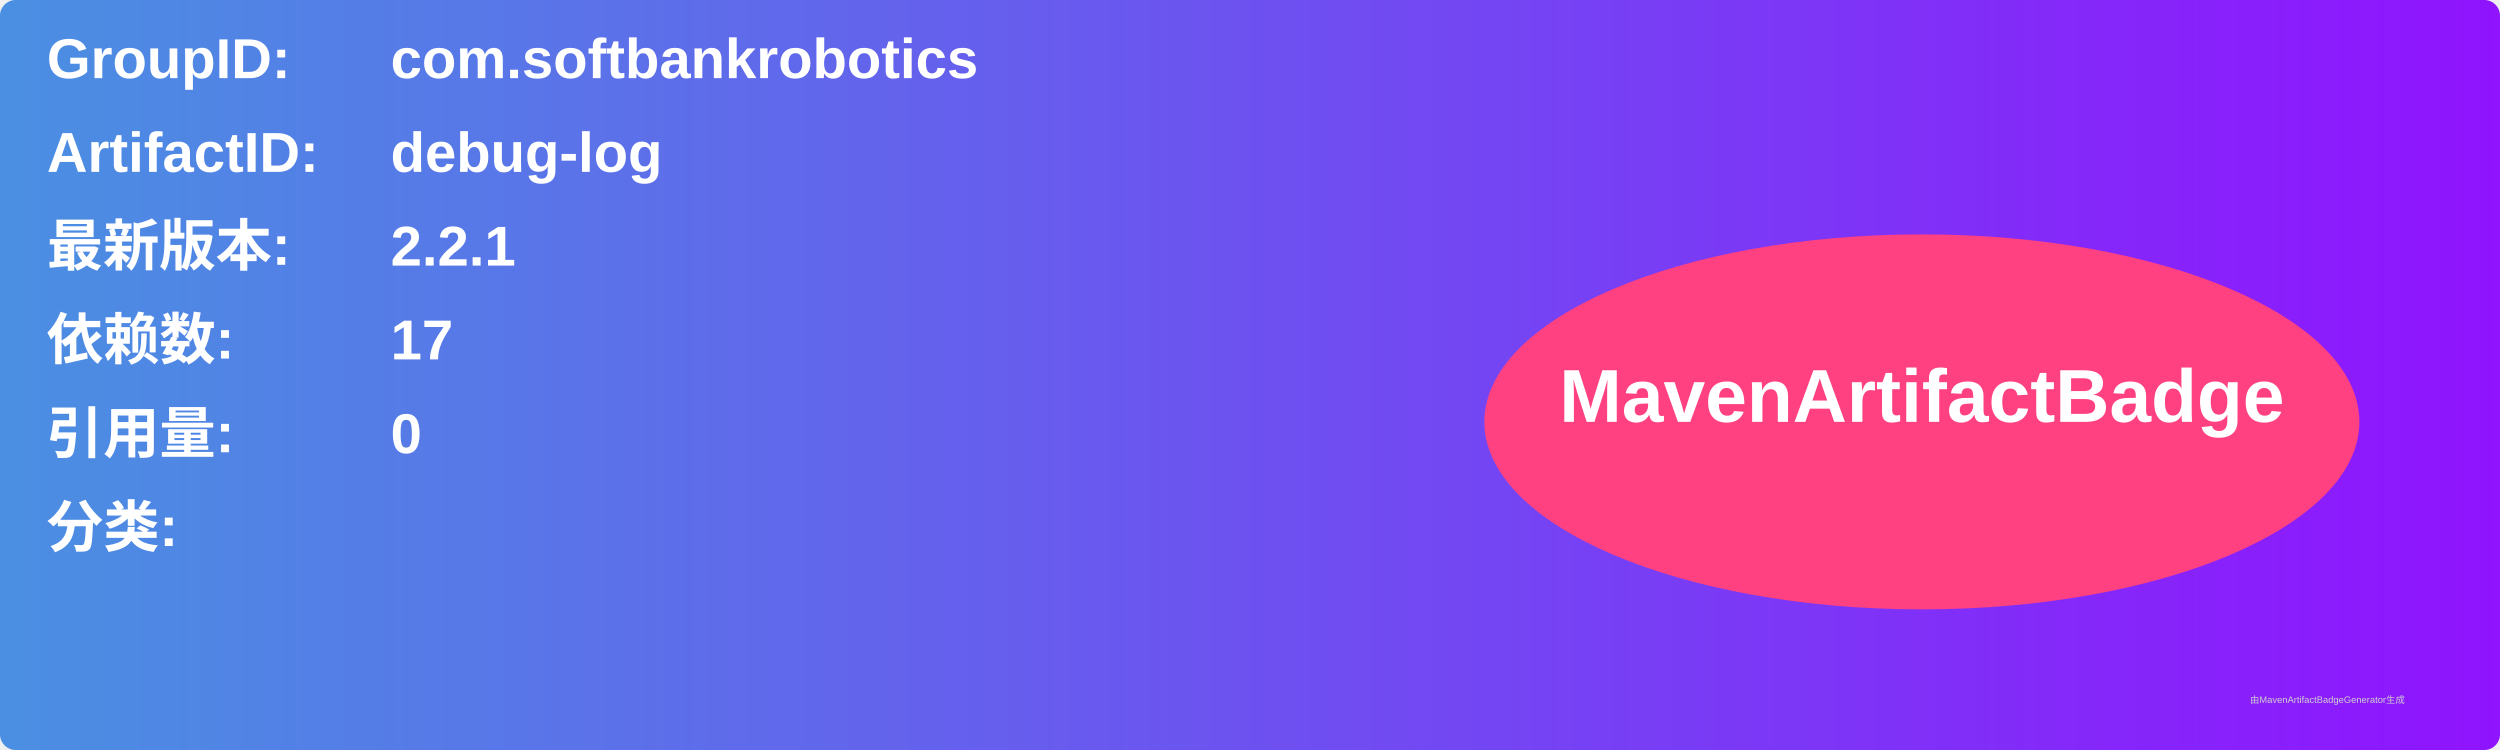
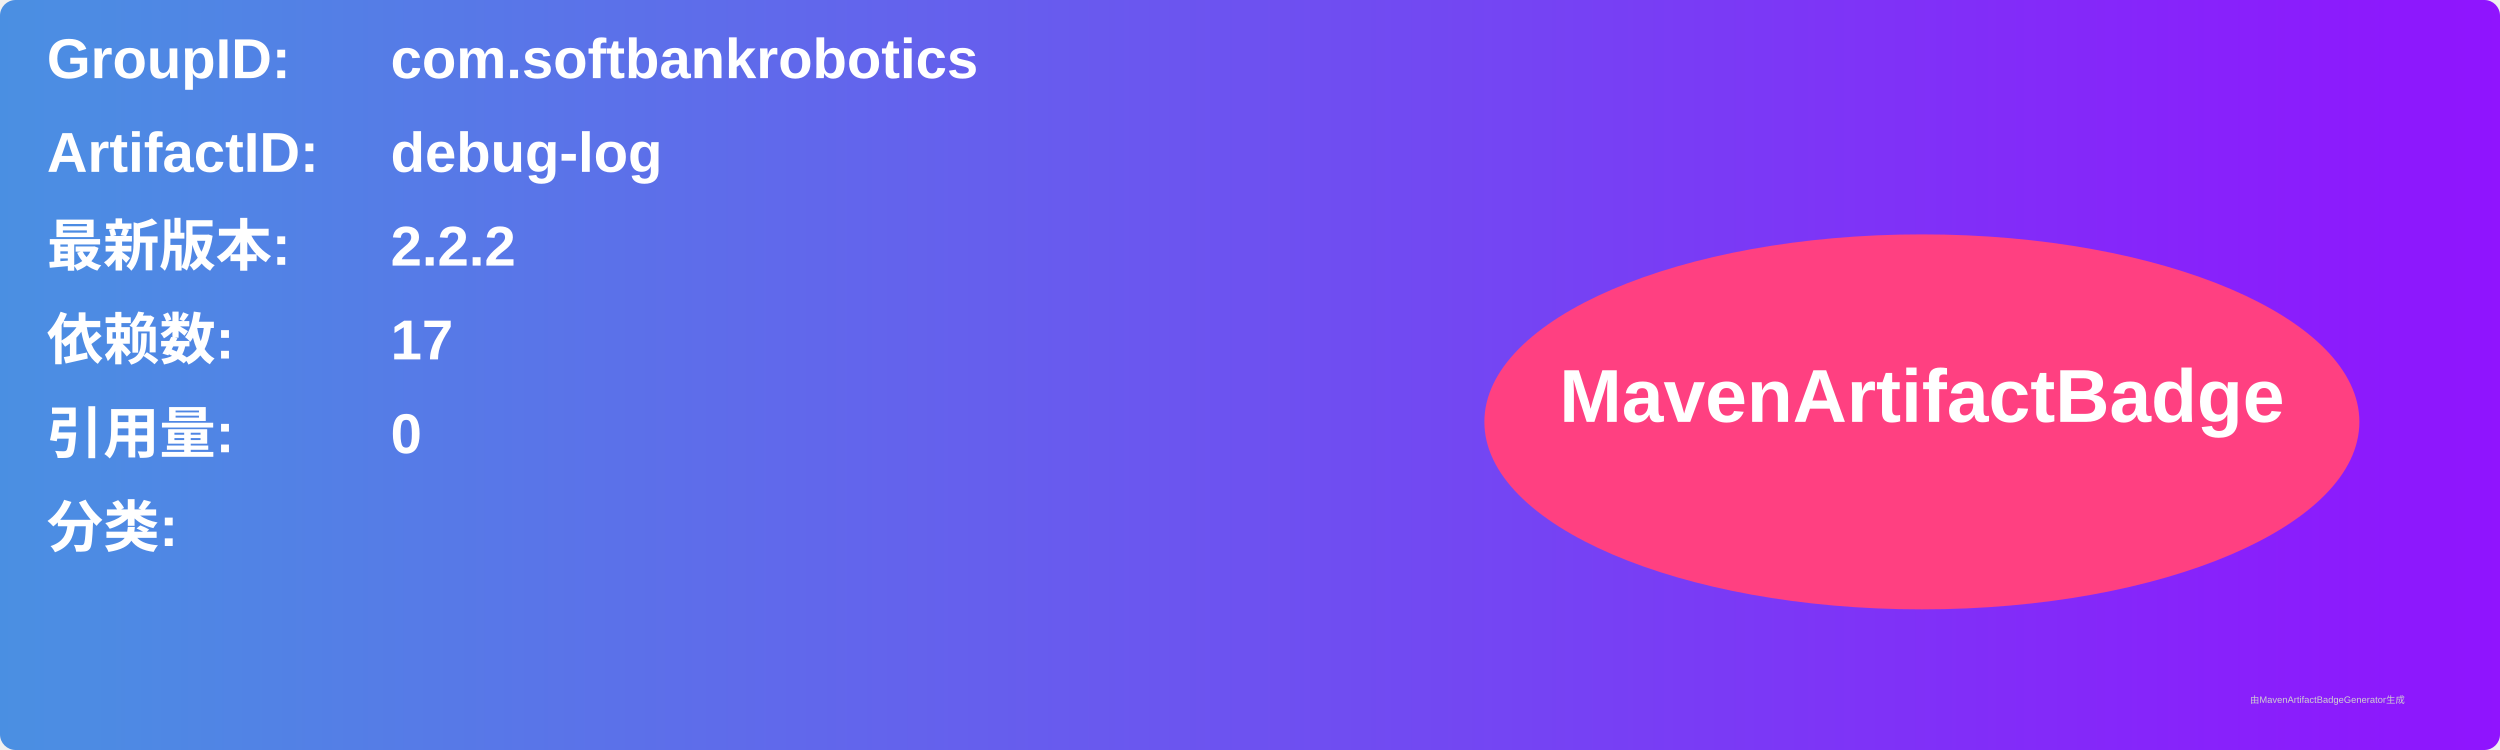
<svg xmlns="http://www.w3.org/2000/svg" width="800" height="240" viewBox="0 0 800 240">
  <linearGradient id="grad" x1="0%" y1="0%" x2="100%" y2="0%">
    <stop offset="0%" stop-color="#4a90e2" />
    <stop offset="100%" stop-color="#9013fe" />
  </linearGradient>
  <rect width="100%" height="100%" rx="5" ry="5" fill="url(#grad)" />
  <g transform="translate(15, 15)">
    <text x="0" y="10" font-family="Arial" font-size="18" fill="white" font-weight="bold" width="260">GroupID:</text>
    <text x="110" y="10" font-family="Arial" font-size="18" fill="white" font-weight="bold" width="460">com.softbankrobotics</text>
    <text x="0" y="40" font-family="Arial" font-size="18" fill="white" font-weight="bold" width="260">ArtifactID:</text>
    <text x="110" y="40" font-family="Arial" font-size="18" fill="white" font-weight="bold" width="460">debug-log</text>
    <text x="0" y="70" font-family="Arial" font-size="18" fill="white" font-weight="bold">最新版本:</text>
    <text x="110" y="70" font-family="Arial" font-size="18" fill="white" font-weight="bold">
-       <tspan font-weight="bold">2.2.1</tspan>
+       <tspan font-weight="bold">2.2.2</tspan>
    </text>
    <text x="0" y="100" font-family="Arial" font-size="18" fill="white" font-weight="bold">依赖数: </text>
    <text x="110" y="100" font-family="Arial" font-size="18" fill="white">
      <tspan font-weight="bold">17</tspan>
    </text>
    <text x="0" y="130" font-family="Arial" font-size="18" fill="white" font-weight="bold">引用量: </text>
    <text x="110" y="130" font-family="Arial" font-size="18" fill="white">
      <tspan font-weight="bold">0</tspan>
    </text>
    <text x="0" y="160" font-family="Arial" font-size="18" fill="white" font-weight="bold">分类:</text>
    <text x="10" y="190" font-family="Arial" font-size="10" fill="white">
      <tspan font-weight="bold" />
    </text>
    <ellipse cx="600" cy="120" rx="140" ry="60" fill="#ff4081" />
    <text x="600" y="120" text-anchor="middle" font-family="Arial" font-size="24" fill="white" font-weight="bold">MavenArtifactBadge</text>
  </g>
  <text x="720" y="225" font-family="Arial" font-size="3" fill="#d0d0d0">由MavenArtifactBadgeGenerator生成</text>
</svg>
